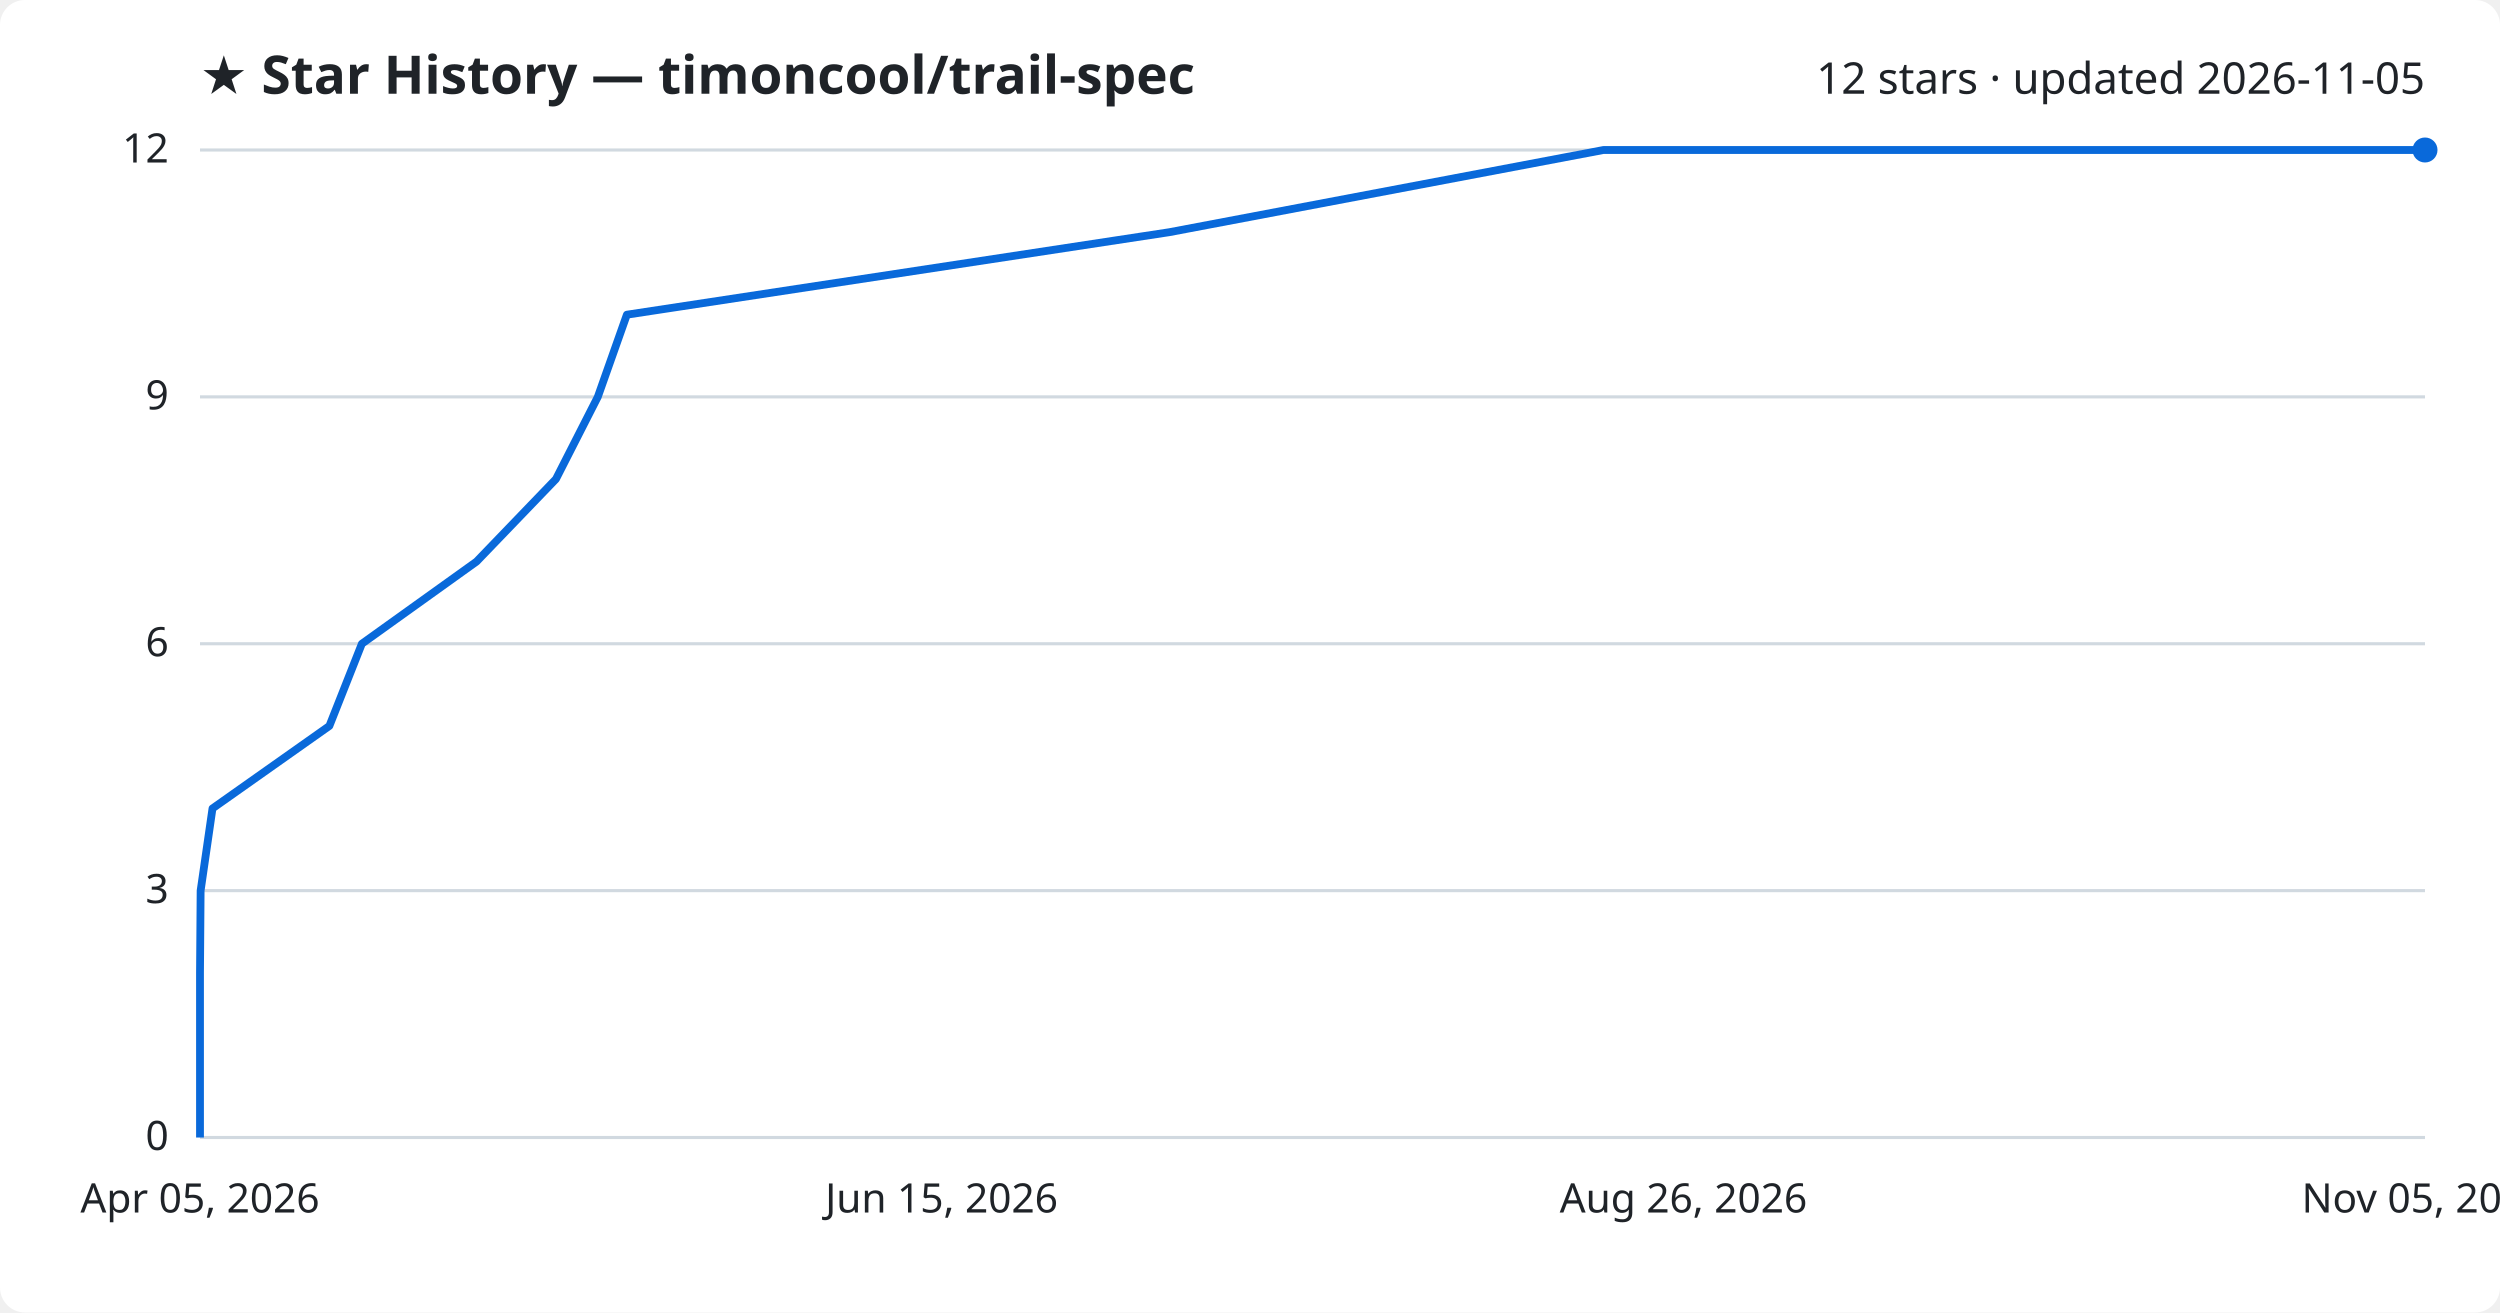
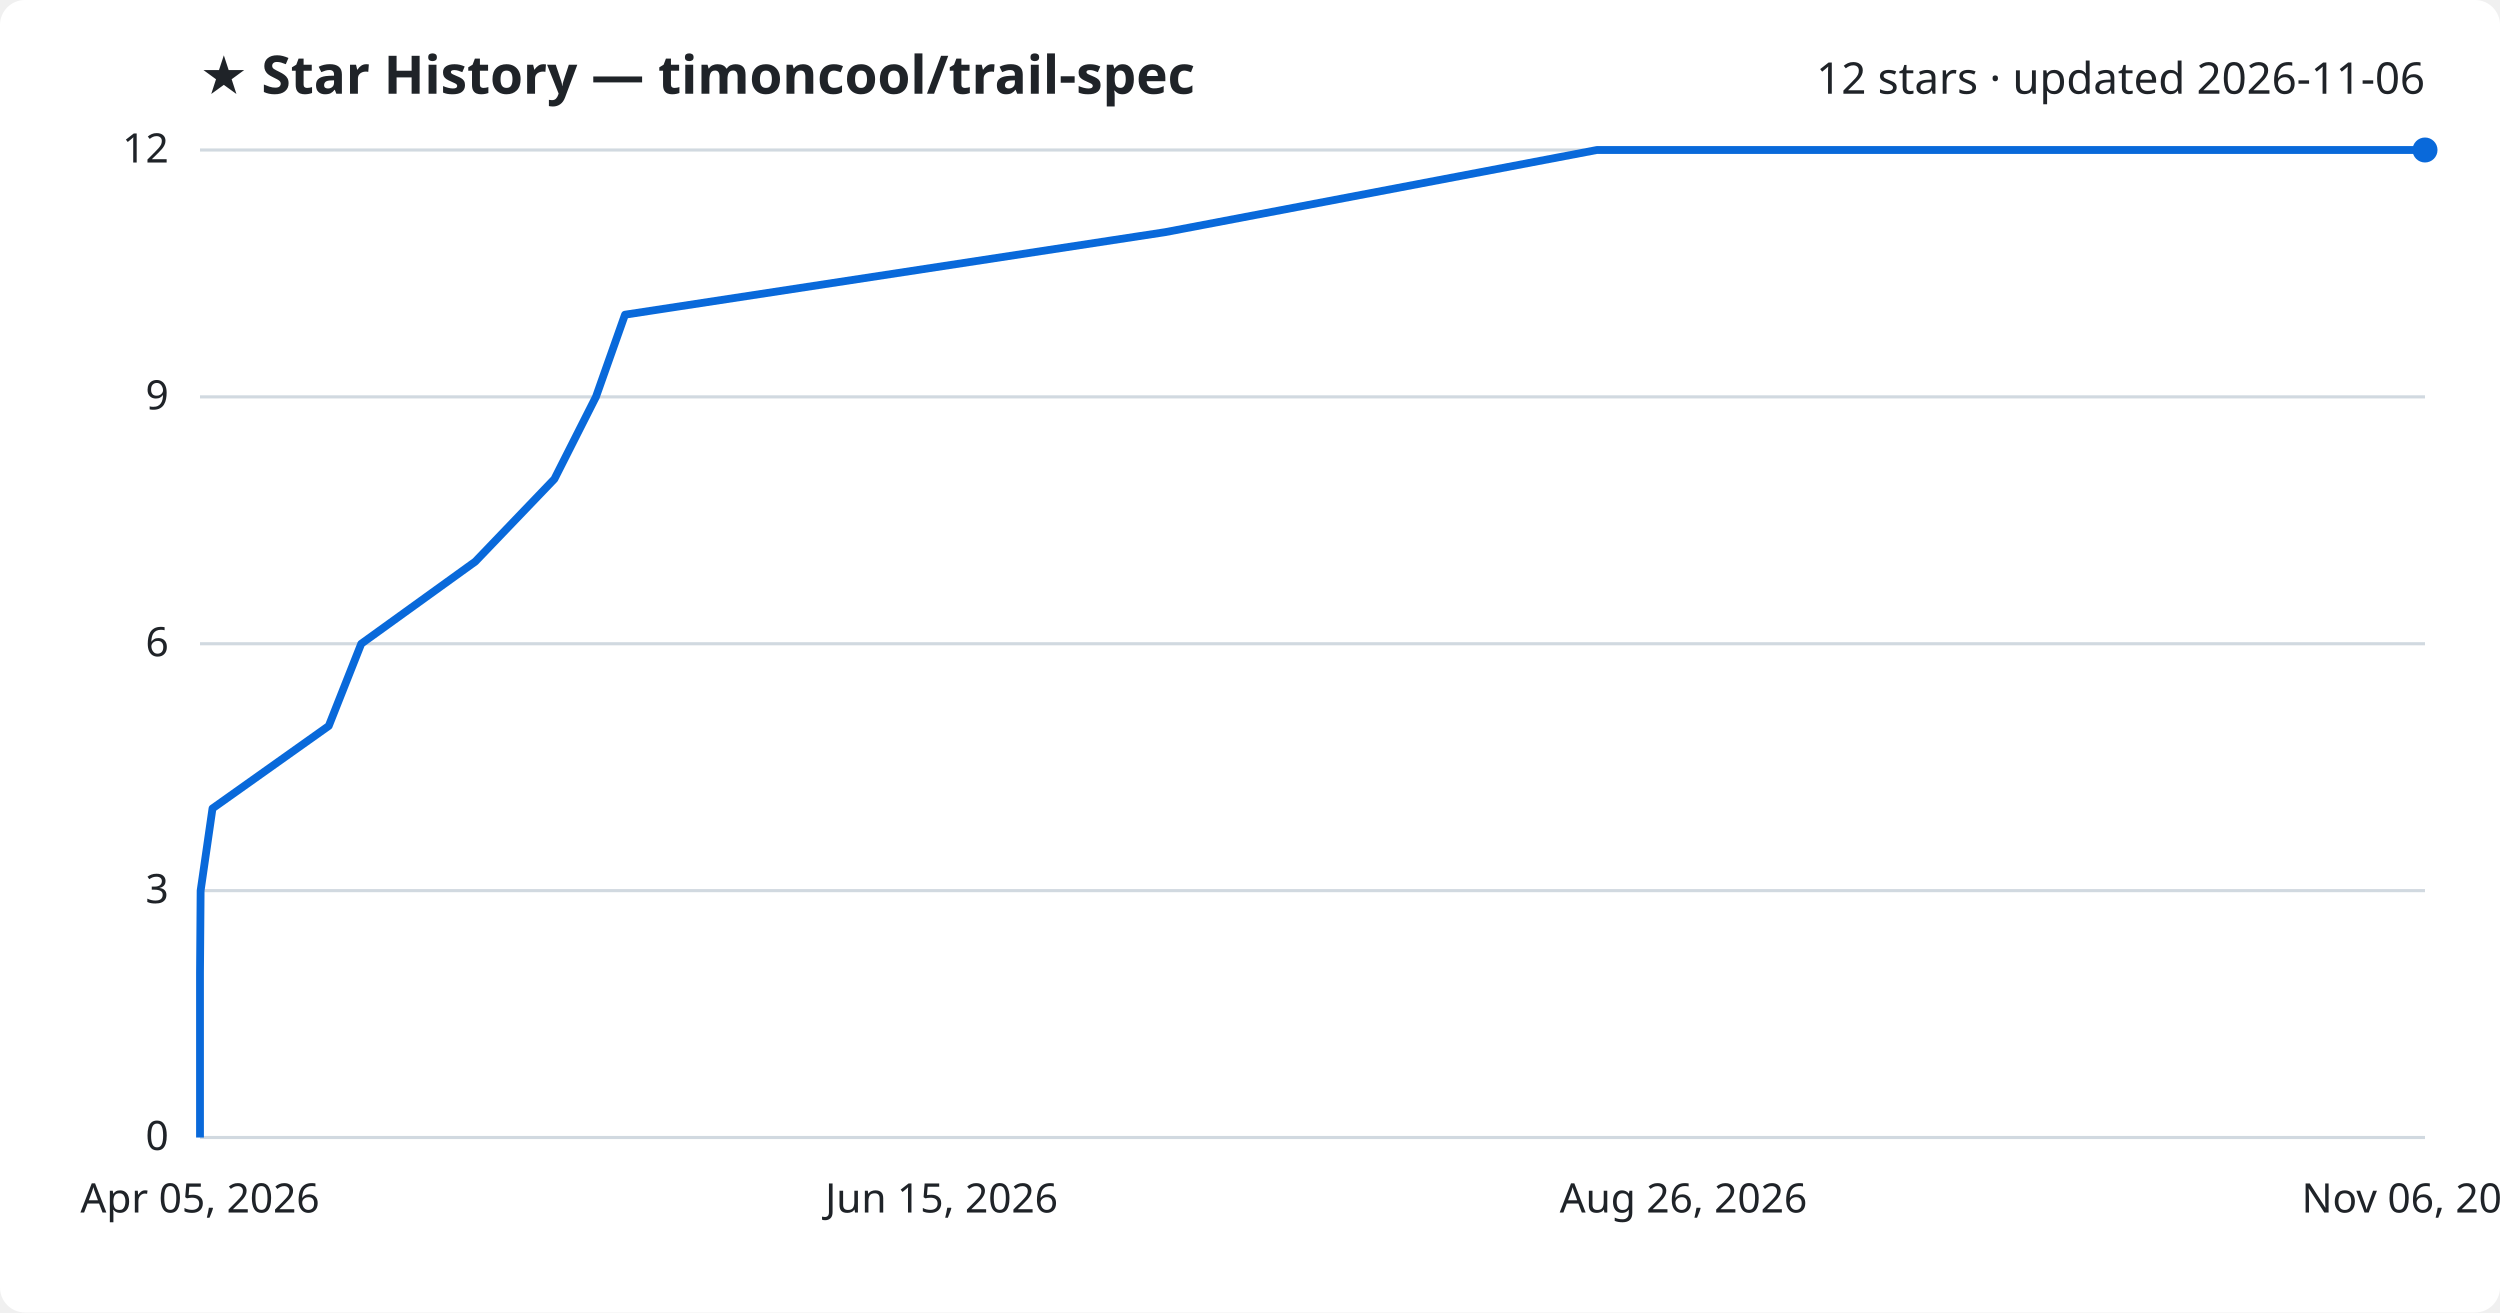
<svg xmlns="http://www.w3.org/2000/svg" viewBox="0 0 800 420" font-family="Segoe UI, sans-serif">
  <rect width="800" height="420" fill="#ffffff" rx="8" />
  <text x="64" y="30" fill="#1f2328" font-size="17" font-weight="700">★ Star History — timoncool/trail-spec</text>
-   <text x="776" y="30" fill="#1f2328" font-size="14" text-anchor="end">12 stars · updated 2026-11-05</text>
+   <text x="776" y="30" fill="#1f2328" font-size="14" text-anchor="end">12 stars · updated 2026-11-06</text>
  <line x1="64" y1="364.0" x2="776" y2="364.0" stroke="#d1d9e0" stroke-width="1" />
  <text x="54" y="368.0" fill="#1f2328" font-size="13" text-anchor="end">0</text>
  <line x1="64" y1="285.0" x2="776" y2="285.0" stroke="#d1d9e0" stroke-width="1" />
  <text x="54" y="289.0" fill="#1f2328" font-size="13" text-anchor="end">3</text>
  <line x1="64" y1="206.0" x2="776" y2="206.0" stroke="#d1d9e0" stroke-width="1" />
  <text x="54" y="210.0" fill="#1f2328" font-size="13" text-anchor="end">6</text>
  <line x1="64" y1="127.0" x2="776" y2="127.0" stroke="#d1d9e0" stroke-width="1" />
  <text x="54" y="131.0" fill="#1f2328" font-size="13" text-anchor="end">9</text>
  <line x1="64" y1="48.0" x2="776" y2="48.0" stroke="#d1d9e0" stroke-width="1" />
  <text x="54" y="52.0" fill="#1f2328" font-size="13" text-anchor="end">12</text>
-   <path d="M64.0,364.0 L64.0,337.7 L64.0,311.3 L64.2,285.0 L68.0,258.7 L105.4,232.3 L115.8,206.0 L152.5,179.7 L177.9,153.3 L191.3,127.0 L200.6,100.7 L374.2,74.3 L513.1,48.0 L776.0,48.0" fill="none" stroke="#0969da" stroke-width="2.5" stroke-linejoin="round" />
+   <path d="M64.0,364.0 L64.0,337.7 L64.0,311.3 L64.2,285.0 L68.0,258.7 L105.2,232.3 L115.6,206.0 L152.1,179.7 L177.4,153.3 L190.7,127.0 L200.0,100.7 L372.8,74.3 L511.0,48.0 L776.0,48.0" fill="none" stroke="#0969da" stroke-width="2.5" stroke-linejoin="round" />
  <circle cx="776.0" cy="48.0" r="4" fill="#0969da" />
  <text x="64.0" y="388" fill="#1f2328" font-size="13" text-anchor="middle">Apr 05, 2026</text>
  <text x="301.3" y="388" fill="#1f2328" font-size="13" text-anchor="middle">Jun 15, 2026</text>
  <text x="538.7" y="388" fill="#1f2328" font-size="13" text-anchor="middle">Aug 26, 2026</text>
-   <text x="776.0" y="388" fill="#1f2328" font-size="13" text-anchor="middle">Nov 05, 2026</text>
+   <text x="776.0" y="388" fill="#1f2328" font-size="13" text-anchor="middle">Nov 06, 2026</text>
</svg>
